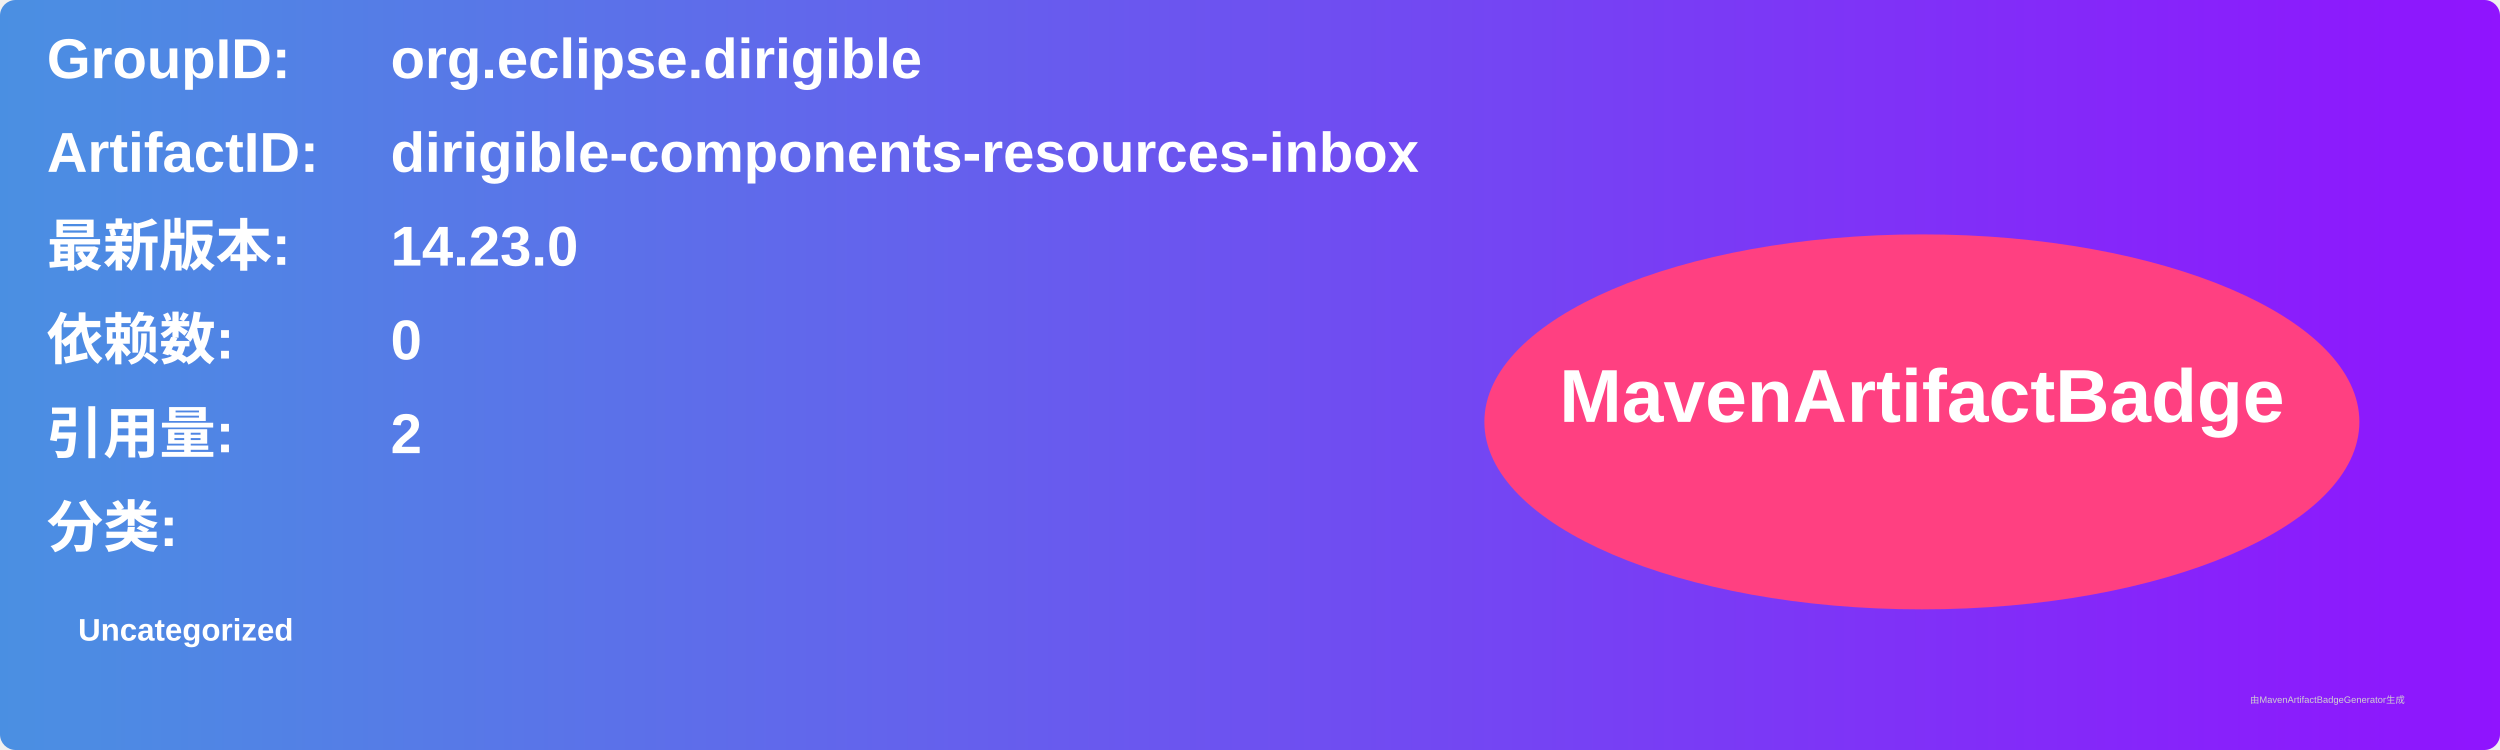
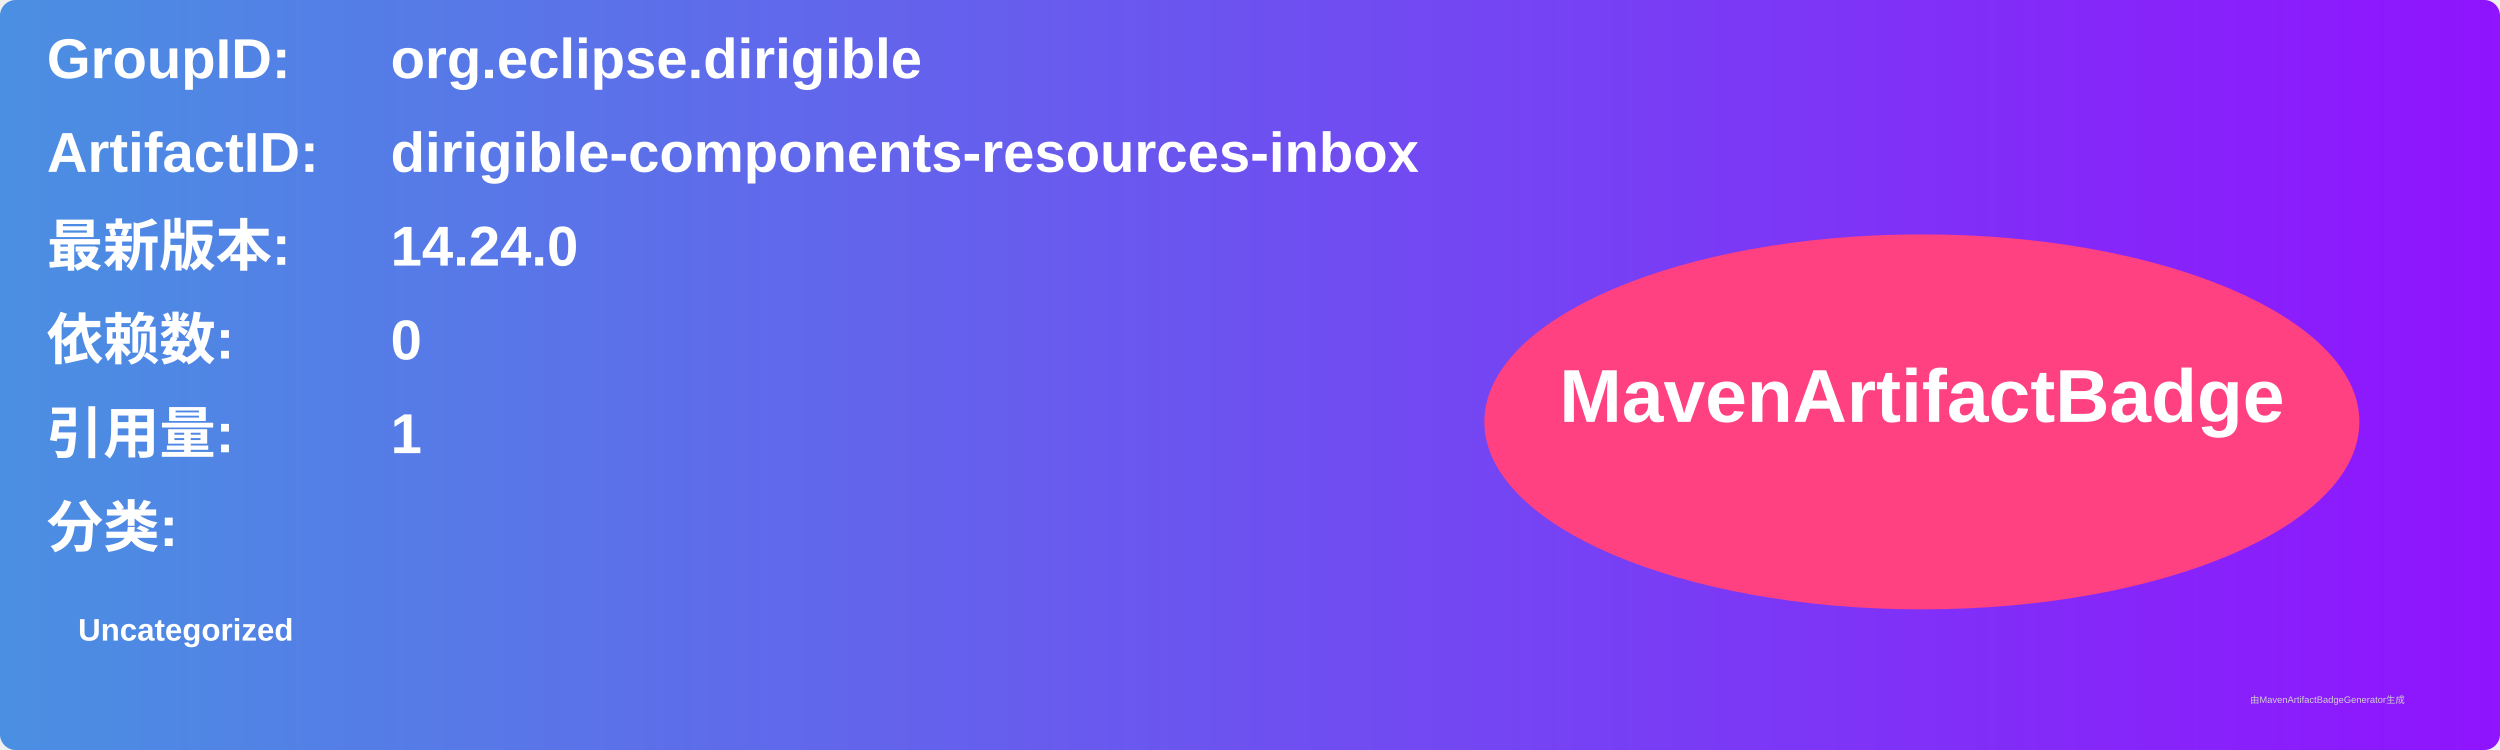
<svg xmlns="http://www.w3.org/2000/svg" width="800" height="240" viewBox="0 0 800 240">
  <linearGradient id="grad" x1="0%" y1="0%" x2="100%" y2="0%">
    <stop offset="0%" stop-color="#4a90e2" />
    <stop offset="100%" stop-color="#9013fe" />
  </linearGradient>
  <rect width="100%" height="100%" rx="5" ry="5" fill="url(#grad)" />
  <g transform="translate(15, 15)">
    <text x="0" y="10" font-family="Arial" font-size="18" fill="white" font-weight="bold" width="260">GroupID:</text>
    <text x="110" y="10" font-family="Arial" font-size="18" fill="white" font-weight="bold" width="460">org.eclipse.dirigible</text>
    <text x="0" y="40" font-family="Arial" font-size="18" fill="white" font-weight="bold" width="260">ArtifactID:</text>
    <text x="110" y="40" font-family="Arial" font-size="18" fill="white" font-weight="bold" width="460">dirigible-components-resources-inbox</text>
    <text x="0" y="70" font-family="Arial" font-size="18" fill="white" font-weight="bold">最新版本:</text>
    <text x="110" y="70" font-family="Arial" font-size="18" fill="white" font-weight="bold">
-       <tspan font-weight="bold">14.23.0</tspan>
+       <tspan font-weight="bold">14.24.0</tspan>
    </text>
    <text x="0" y="100" font-family="Arial" font-size="18" fill="white" font-weight="bold">依赖数: </text>
    <text x="110" y="100" font-family="Arial" font-size="18" fill="white">
      <tspan font-weight="bold">0</tspan>
    </text>
    <text x="0" y="130" font-family="Arial" font-size="18" fill="white" font-weight="bold">引用量: </text>
    <text x="110" y="130" font-family="Arial" font-size="18" fill="white">
-       <tspan font-weight="bold">2</tspan>
+       <tspan font-weight="bold">1</tspan>
    </text>
    <text x="0" y="160" font-family="Arial" font-size="18" fill="white" font-weight="bold">分类:</text>
    <text x="10" y="190" font-family="Arial" font-size="10" fill="white">
      <tspan font-weight="bold">Uncategorized</tspan>
    </text>
    <ellipse cx="600" cy="120" rx="140" ry="60" fill="#ff4081" />
    <text x="600" y="120" text-anchor="middle" font-family="Arial" font-size="24" fill="white" font-weight="bold">MavenArtifactBadge</text>
  </g>
  <text x="720" y="225" font-family="Arial" font-size="3" fill="#d0d0d0">由MavenArtifactBadgeGenerator生成</text>
</svg>
